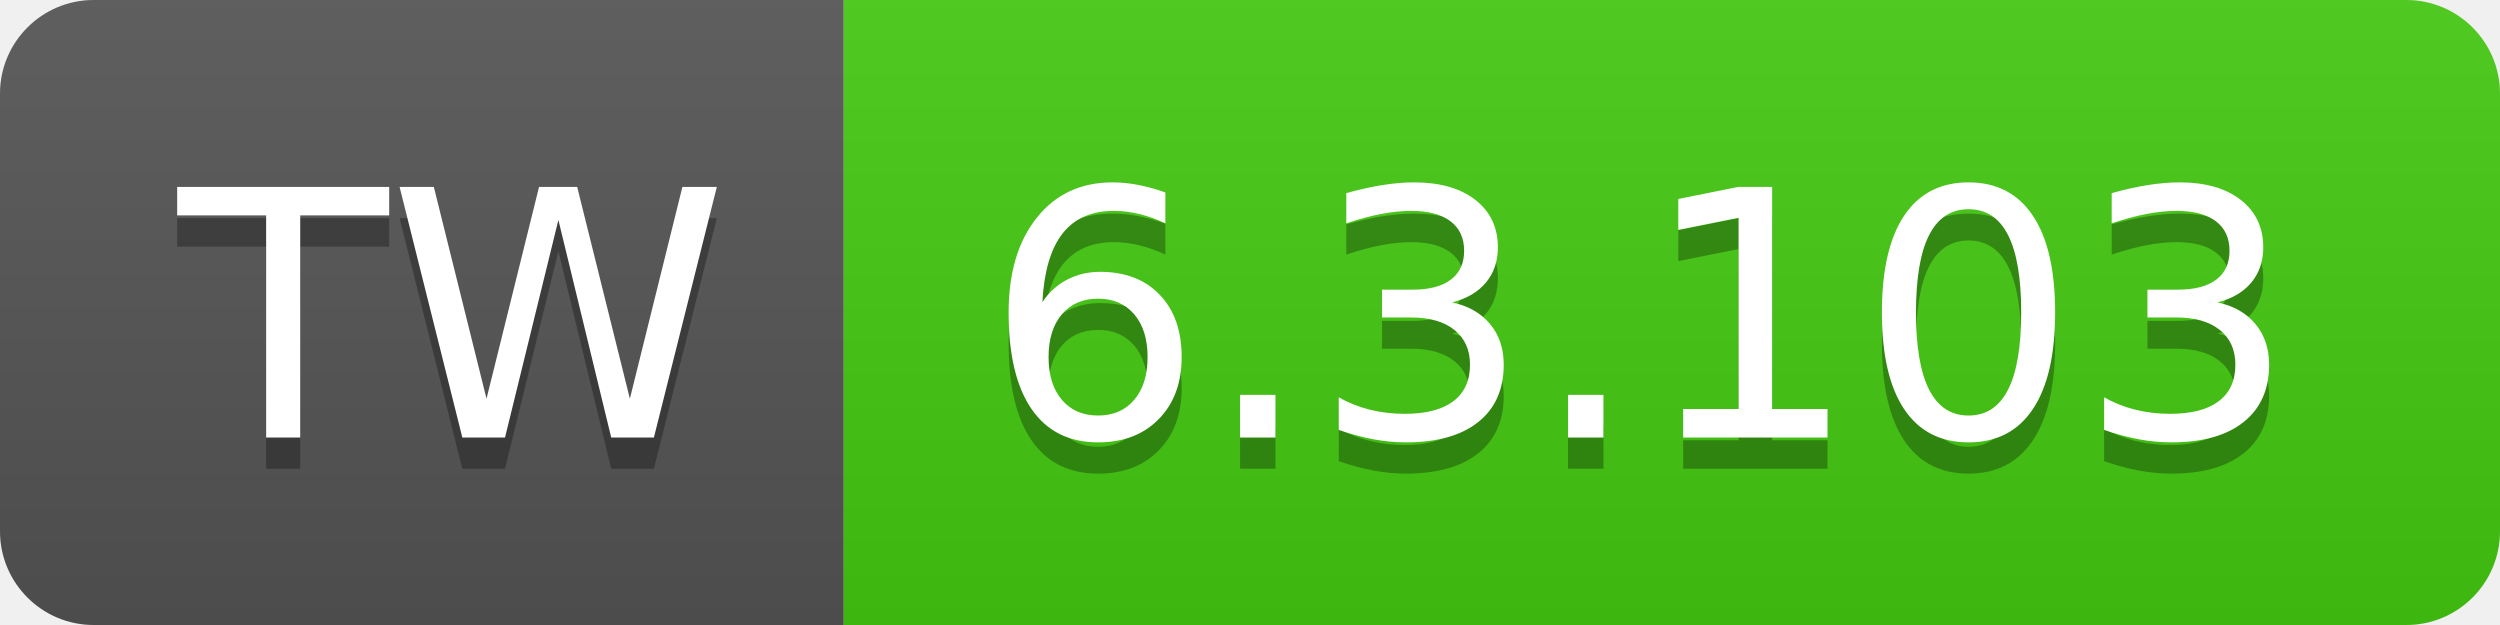
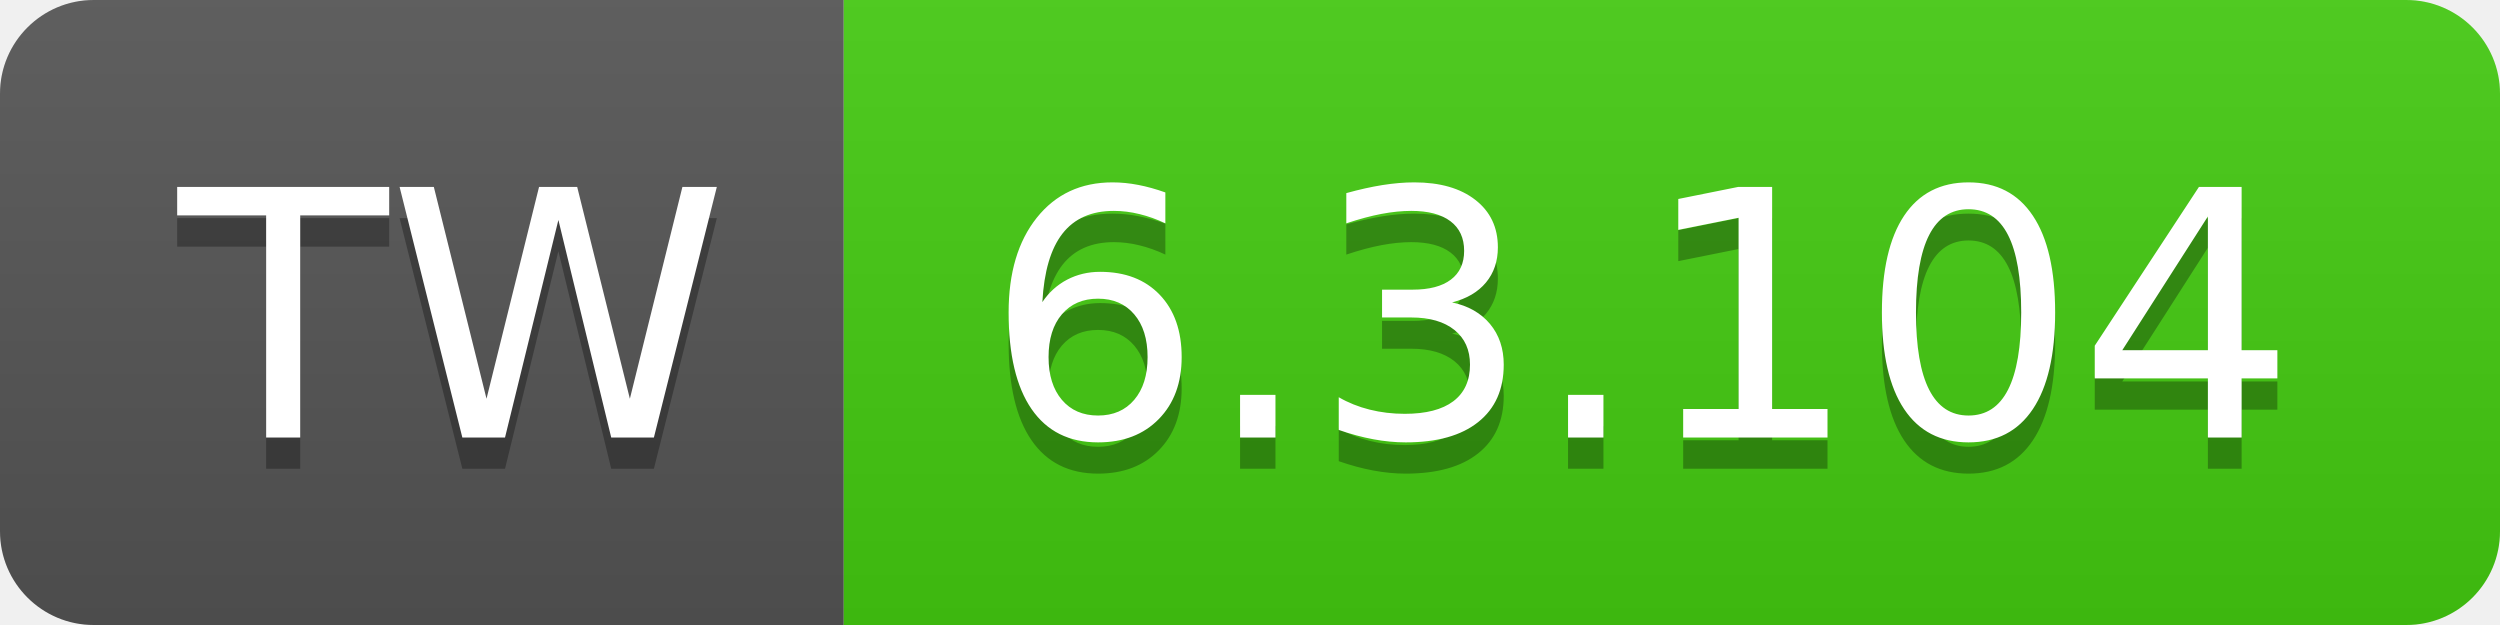
- <svg xmlns="http://www.w3.org/2000/svg" width="80" height="20" role="img" aria-label="TW: 6.3.103">
+ <svg xmlns="http://www.w3.org/2000/svg" width="80" height="20" role="img" aria-label="TW: 6.3.104">
  <linearGradient id="s" x2="0" y2="100%">
    <stop offset="0" stop-color="#bbb" stop-opacity=".1" />
    <stop offset="1" stop-opacity=".1" />
  </linearGradient>
  <clipPath id="r">
    <rect width="80" height="20" rx="3" fill="#fff" />
  </clipPath>
  <g clip-path="url(#r)">
    <rect width="27" height="20" fill="#555" />
    <rect x="27" width="53" height="20" fill="#4c1" />
    <rect width="80" height="20" fill="url(#s)" />
  </g>
  <g fill="#fff" text-anchor="middle" font-family="Verdana,Geneva,DejaVu Sans,sans-serif" text-rendering="geometricPrecision" font-size="110">
    <text aria-hidden="true" x="145" y="150" fill="#010101" fill-opacity=".3" transform="scale(.1)" textLength="170">TW</text>
    <text x="145" y="140" transform="scale(.1)" fill="#fff" textLength="170">TW</text>
-     <text aria-hidden="true" x="525" y="150" fill="#010101" fill-opacity=".3" transform="scale(.1)" textLength="430">6.3.103</text>
-     <text x="525" y="140" transform="scale(.1)" fill="#fff" textLength="430">6.3.103</text>
+     <text aria-hidden="true" x="525" y="150" fill="#010101" fill-opacity=".3" transform="scale(.1)" textLength="430">6.3.104</text>
+     <text x="525" y="140" transform="scale(.1)" fill="#fff" textLength="430">6.3.104</text>
  </g>
</svg>
